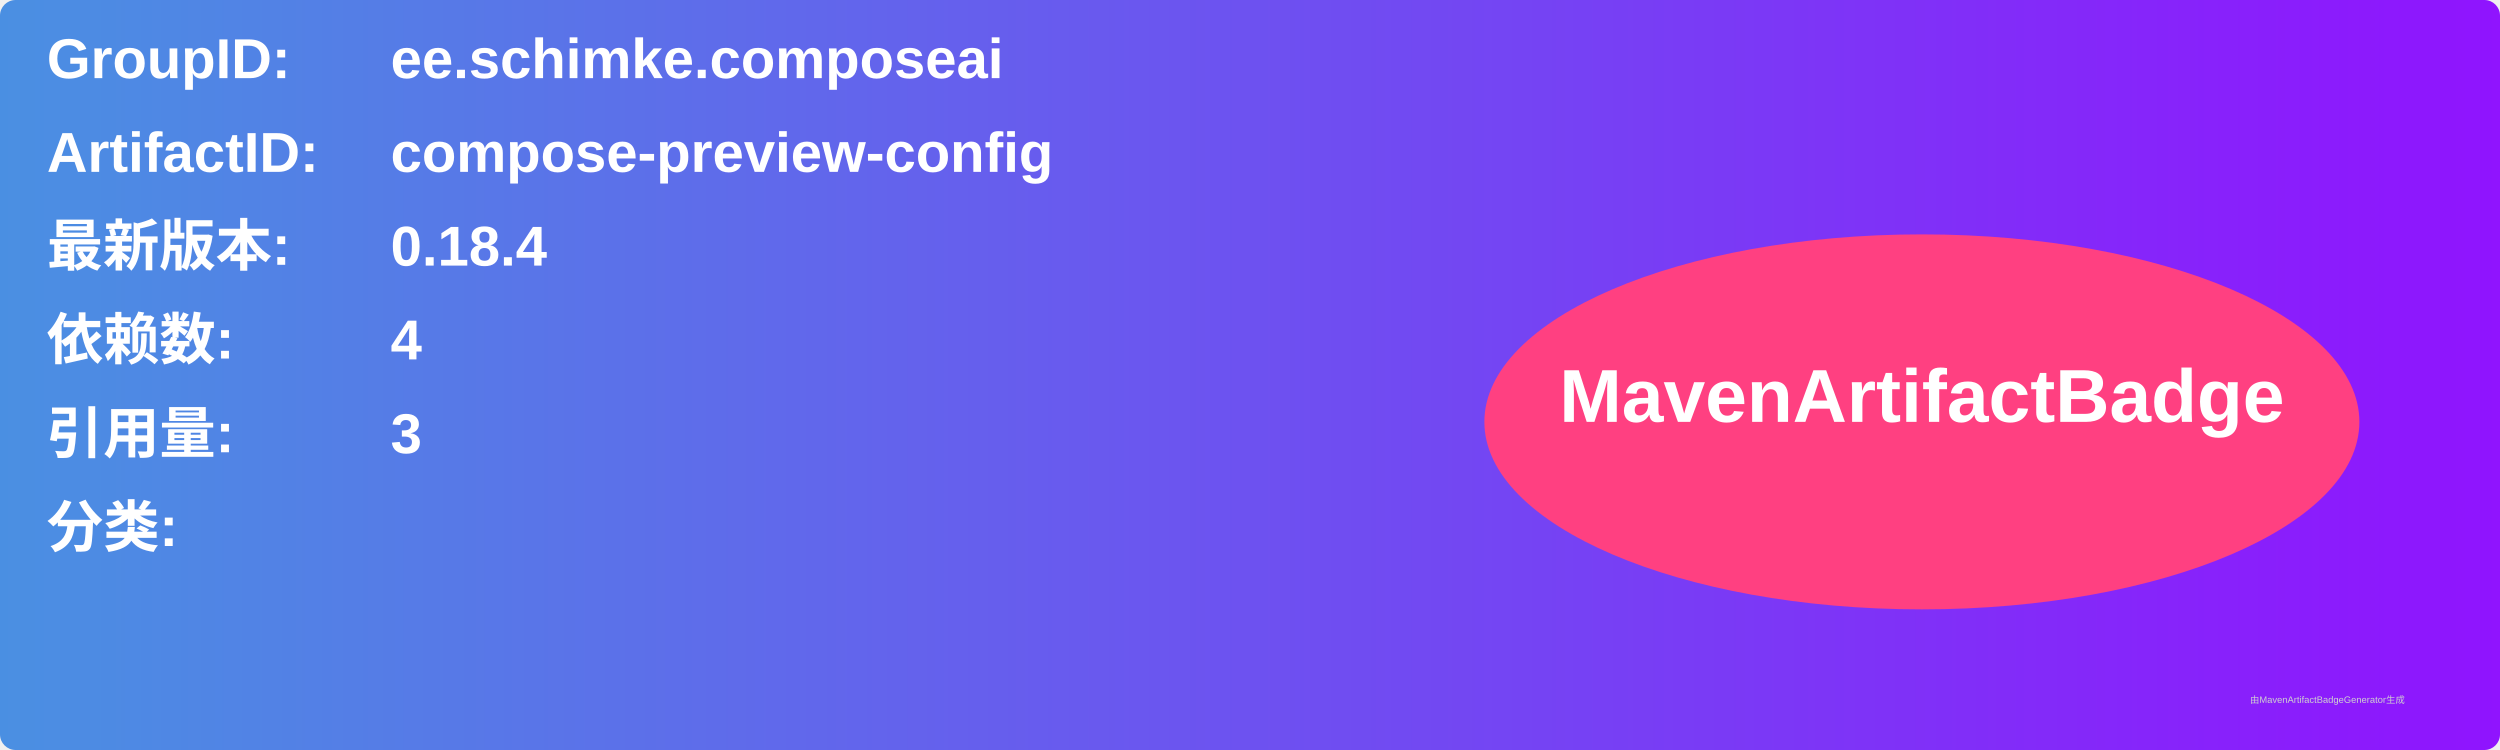
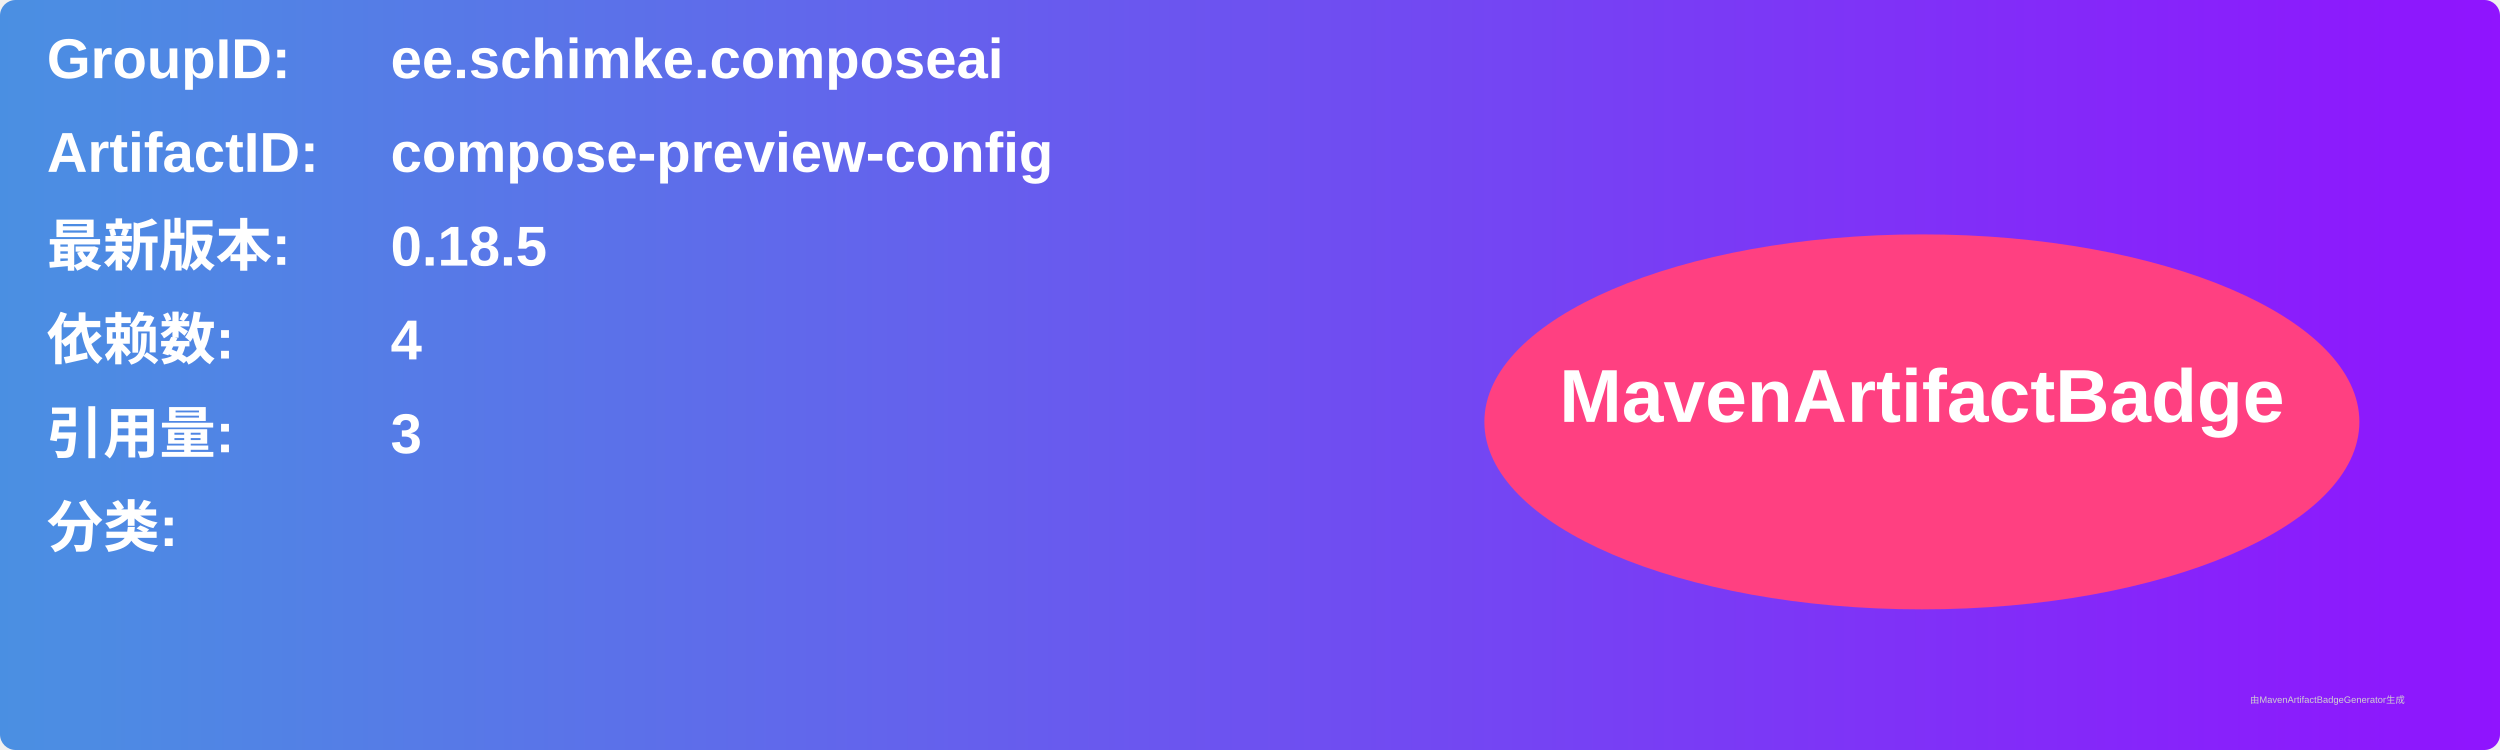
<svg xmlns="http://www.w3.org/2000/svg" width="800" height="240" viewBox="0 0 800 240">
  <linearGradient id="grad" x1="0%" y1="0%" x2="100%" y2="0%">
    <stop offset="0%" stop-color="#4a90e2" />
    <stop offset="100%" stop-color="#9013fe" />
  </linearGradient>
  <rect width="100%" height="100%" rx="5" ry="5" fill="url(#grad)" />
  <g transform="translate(15, 15)">
    <text x="0" y="10" font-family="Arial" font-size="18" fill="white" font-weight="bold" width="260">GroupID:</text>
    <text x="110" y="10" font-family="Arial" font-size="18" fill="white" font-weight="bold" width="460">ee.schimke.composeai</text>
    <text x="0" y="40" font-family="Arial" font-size="18" fill="white" font-weight="bold" width="260">ArtifactID:</text>
    <text x="110" y="40" font-family="Arial" font-size="18" fill="white" font-weight="bold" width="460">compose-preview-config</text>
    <text x="0" y="70" font-family="Arial" font-size="18" fill="white" font-weight="bold">最新版本:</text>
    <text x="110" y="70" font-family="Arial" font-size="18" fill="white" font-weight="bold">
-       <tspan font-weight="bold">0.18.4</tspan>
+       <tspan font-weight="bold">0.18.5</tspan>
    </text>
    <text x="0" y="100" font-family="Arial" font-size="18" fill="white" font-weight="bold">依赖数: </text>
    <text x="110" y="100" font-family="Arial" font-size="18" fill="white">
      <tspan font-weight="bold">4</tspan>
    </text>
    <text x="0" y="130" font-family="Arial" font-size="18" fill="white" font-weight="bold">引用量: </text>
    <text x="110" y="130" font-family="Arial" font-size="18" fill="white">
      <tspan font-weight="bold">3</tspan>
    </text>
    <text x="0" y="160" font-family="Arial" font-size="18" fill="white" font-weight="bold">分类:</text>
    <text x="10" y="190" font-family="Arial" font-size="10" fill="white">
      <tspan font-weight="bold" />
    </text>
    <ellipse cx="600" cy="120" rx="140" ry="60" fill="#ff4081" />
    <text x="600" y="120" text-anchor="middle" font-family="Arial" font-size="24" fill="white" font-weight="bold">MavenArtifactBadge</text>
  </g>
  <text x="720" y="225" font-family="Arial" font-size="3" fill="#d0d0d0">由MavenArtifactBadgeGenerator生成</text>
</svg>
